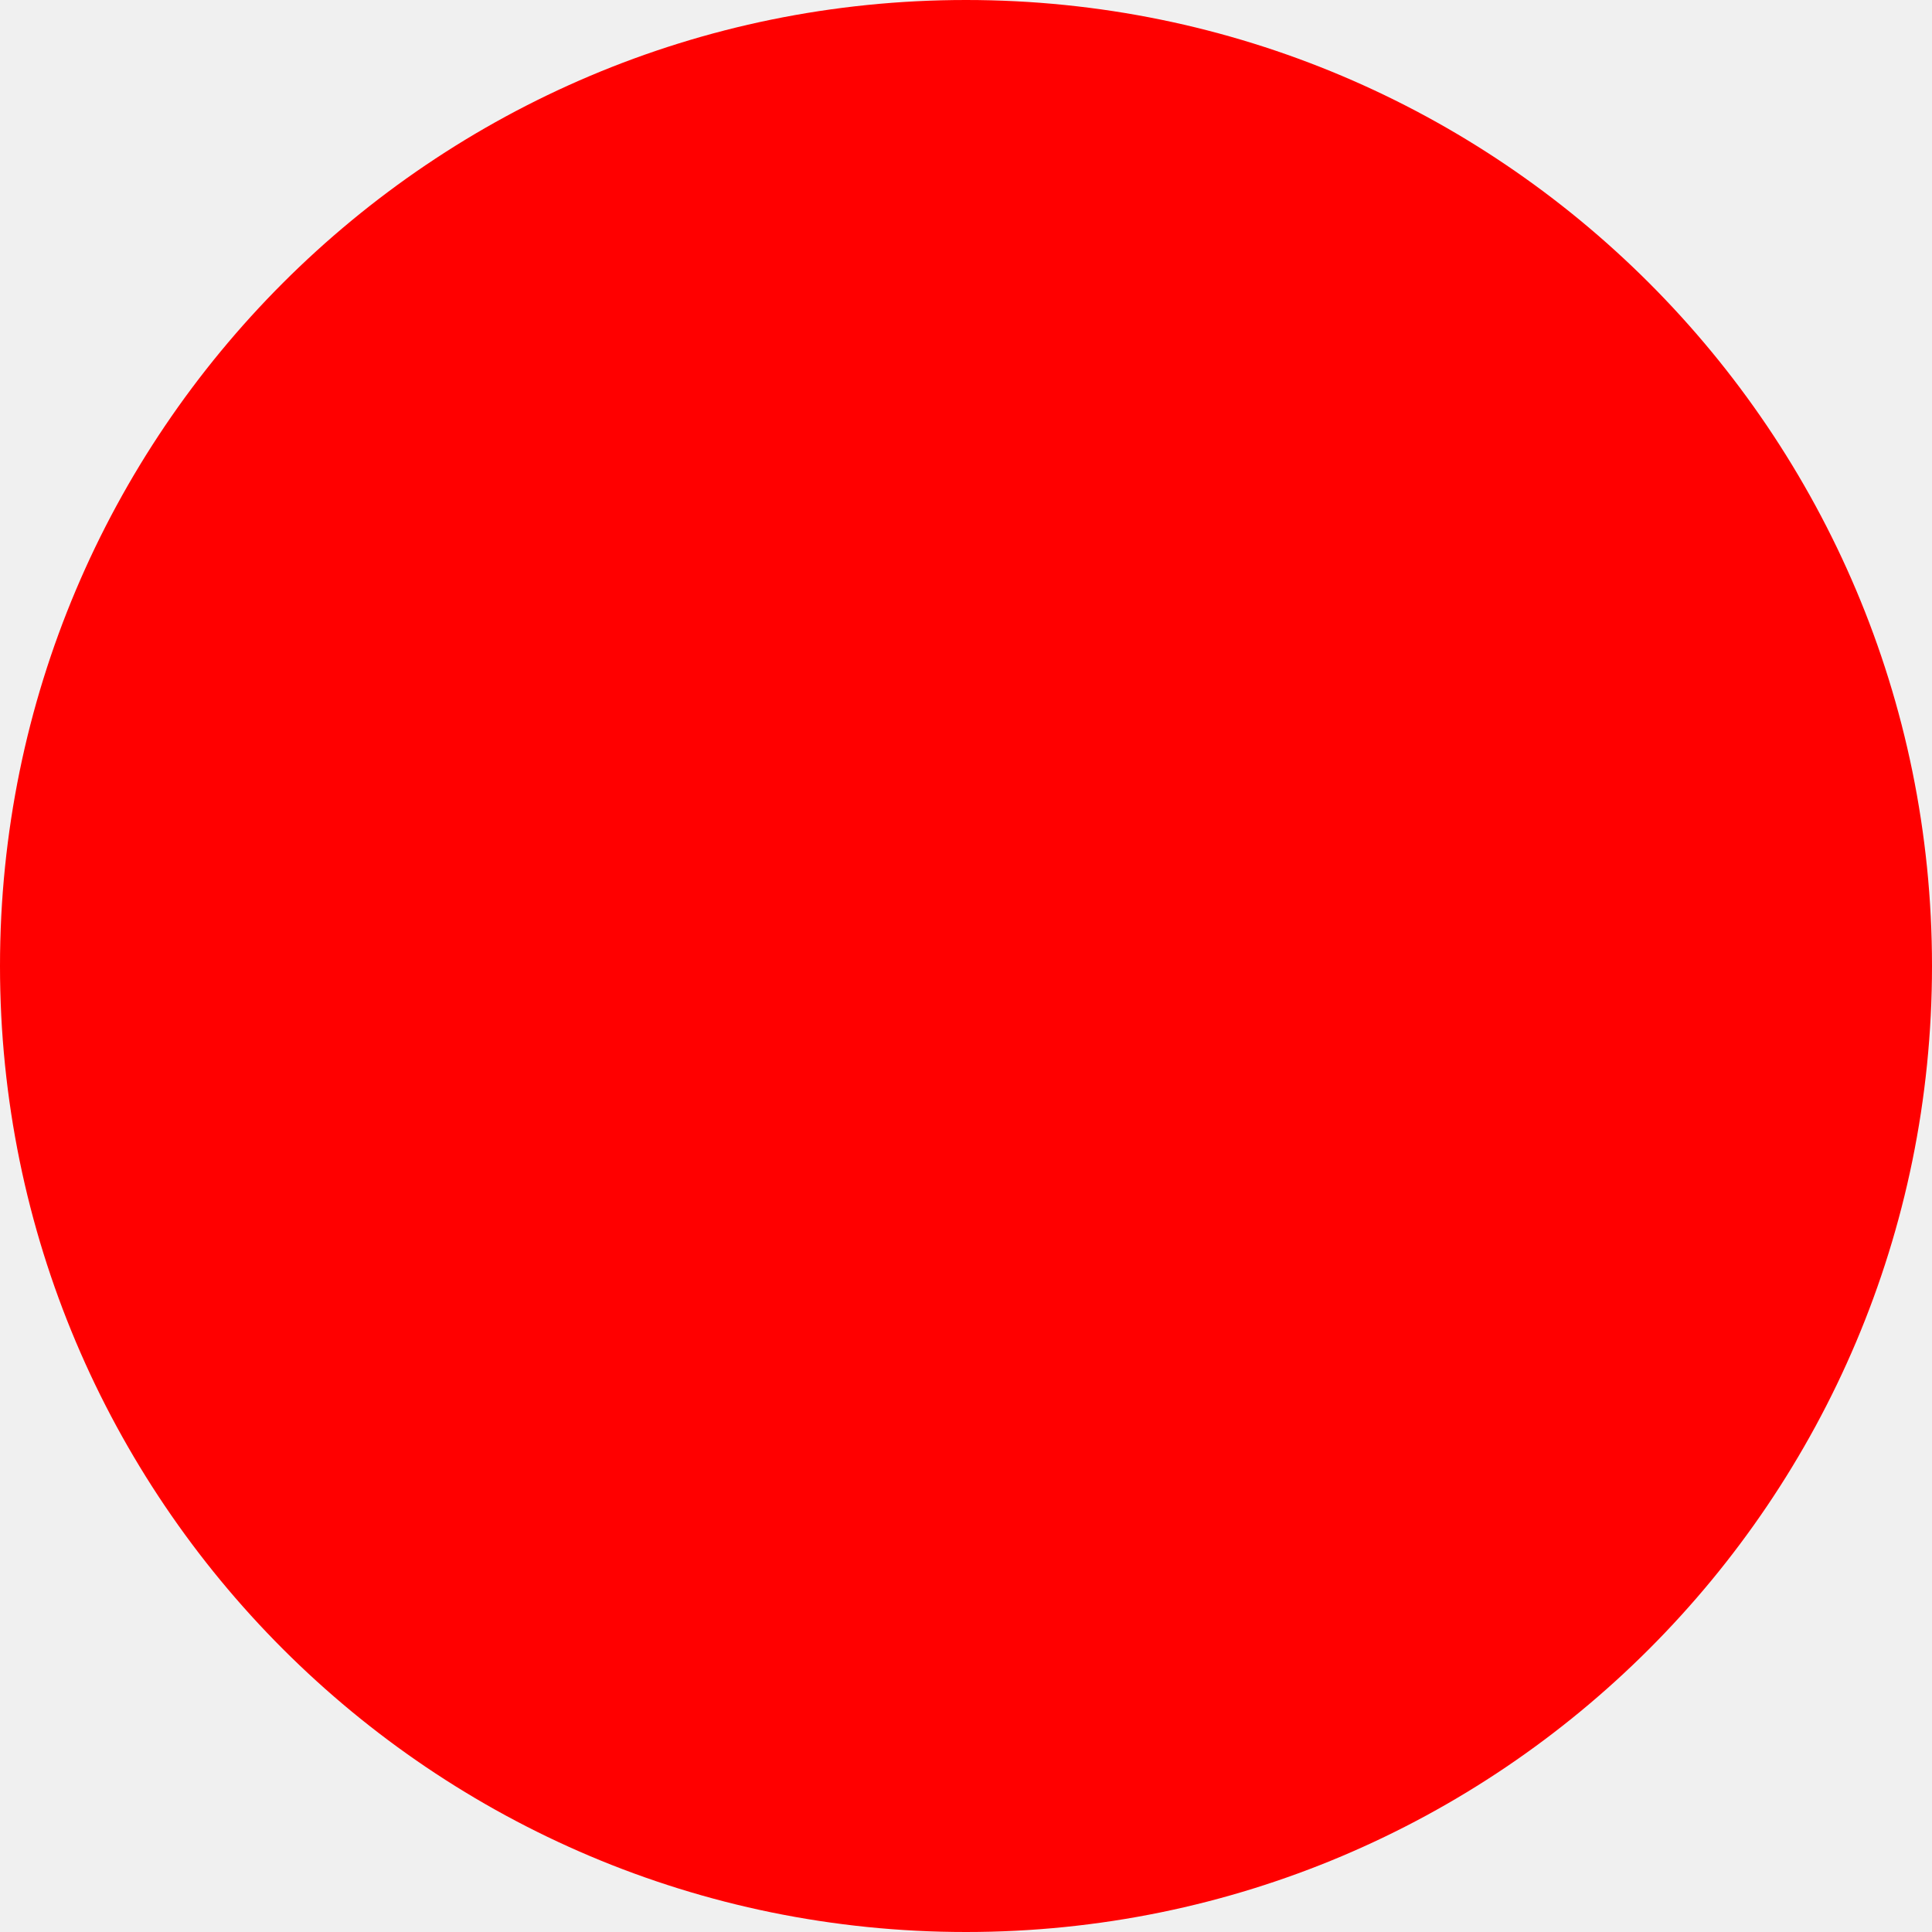
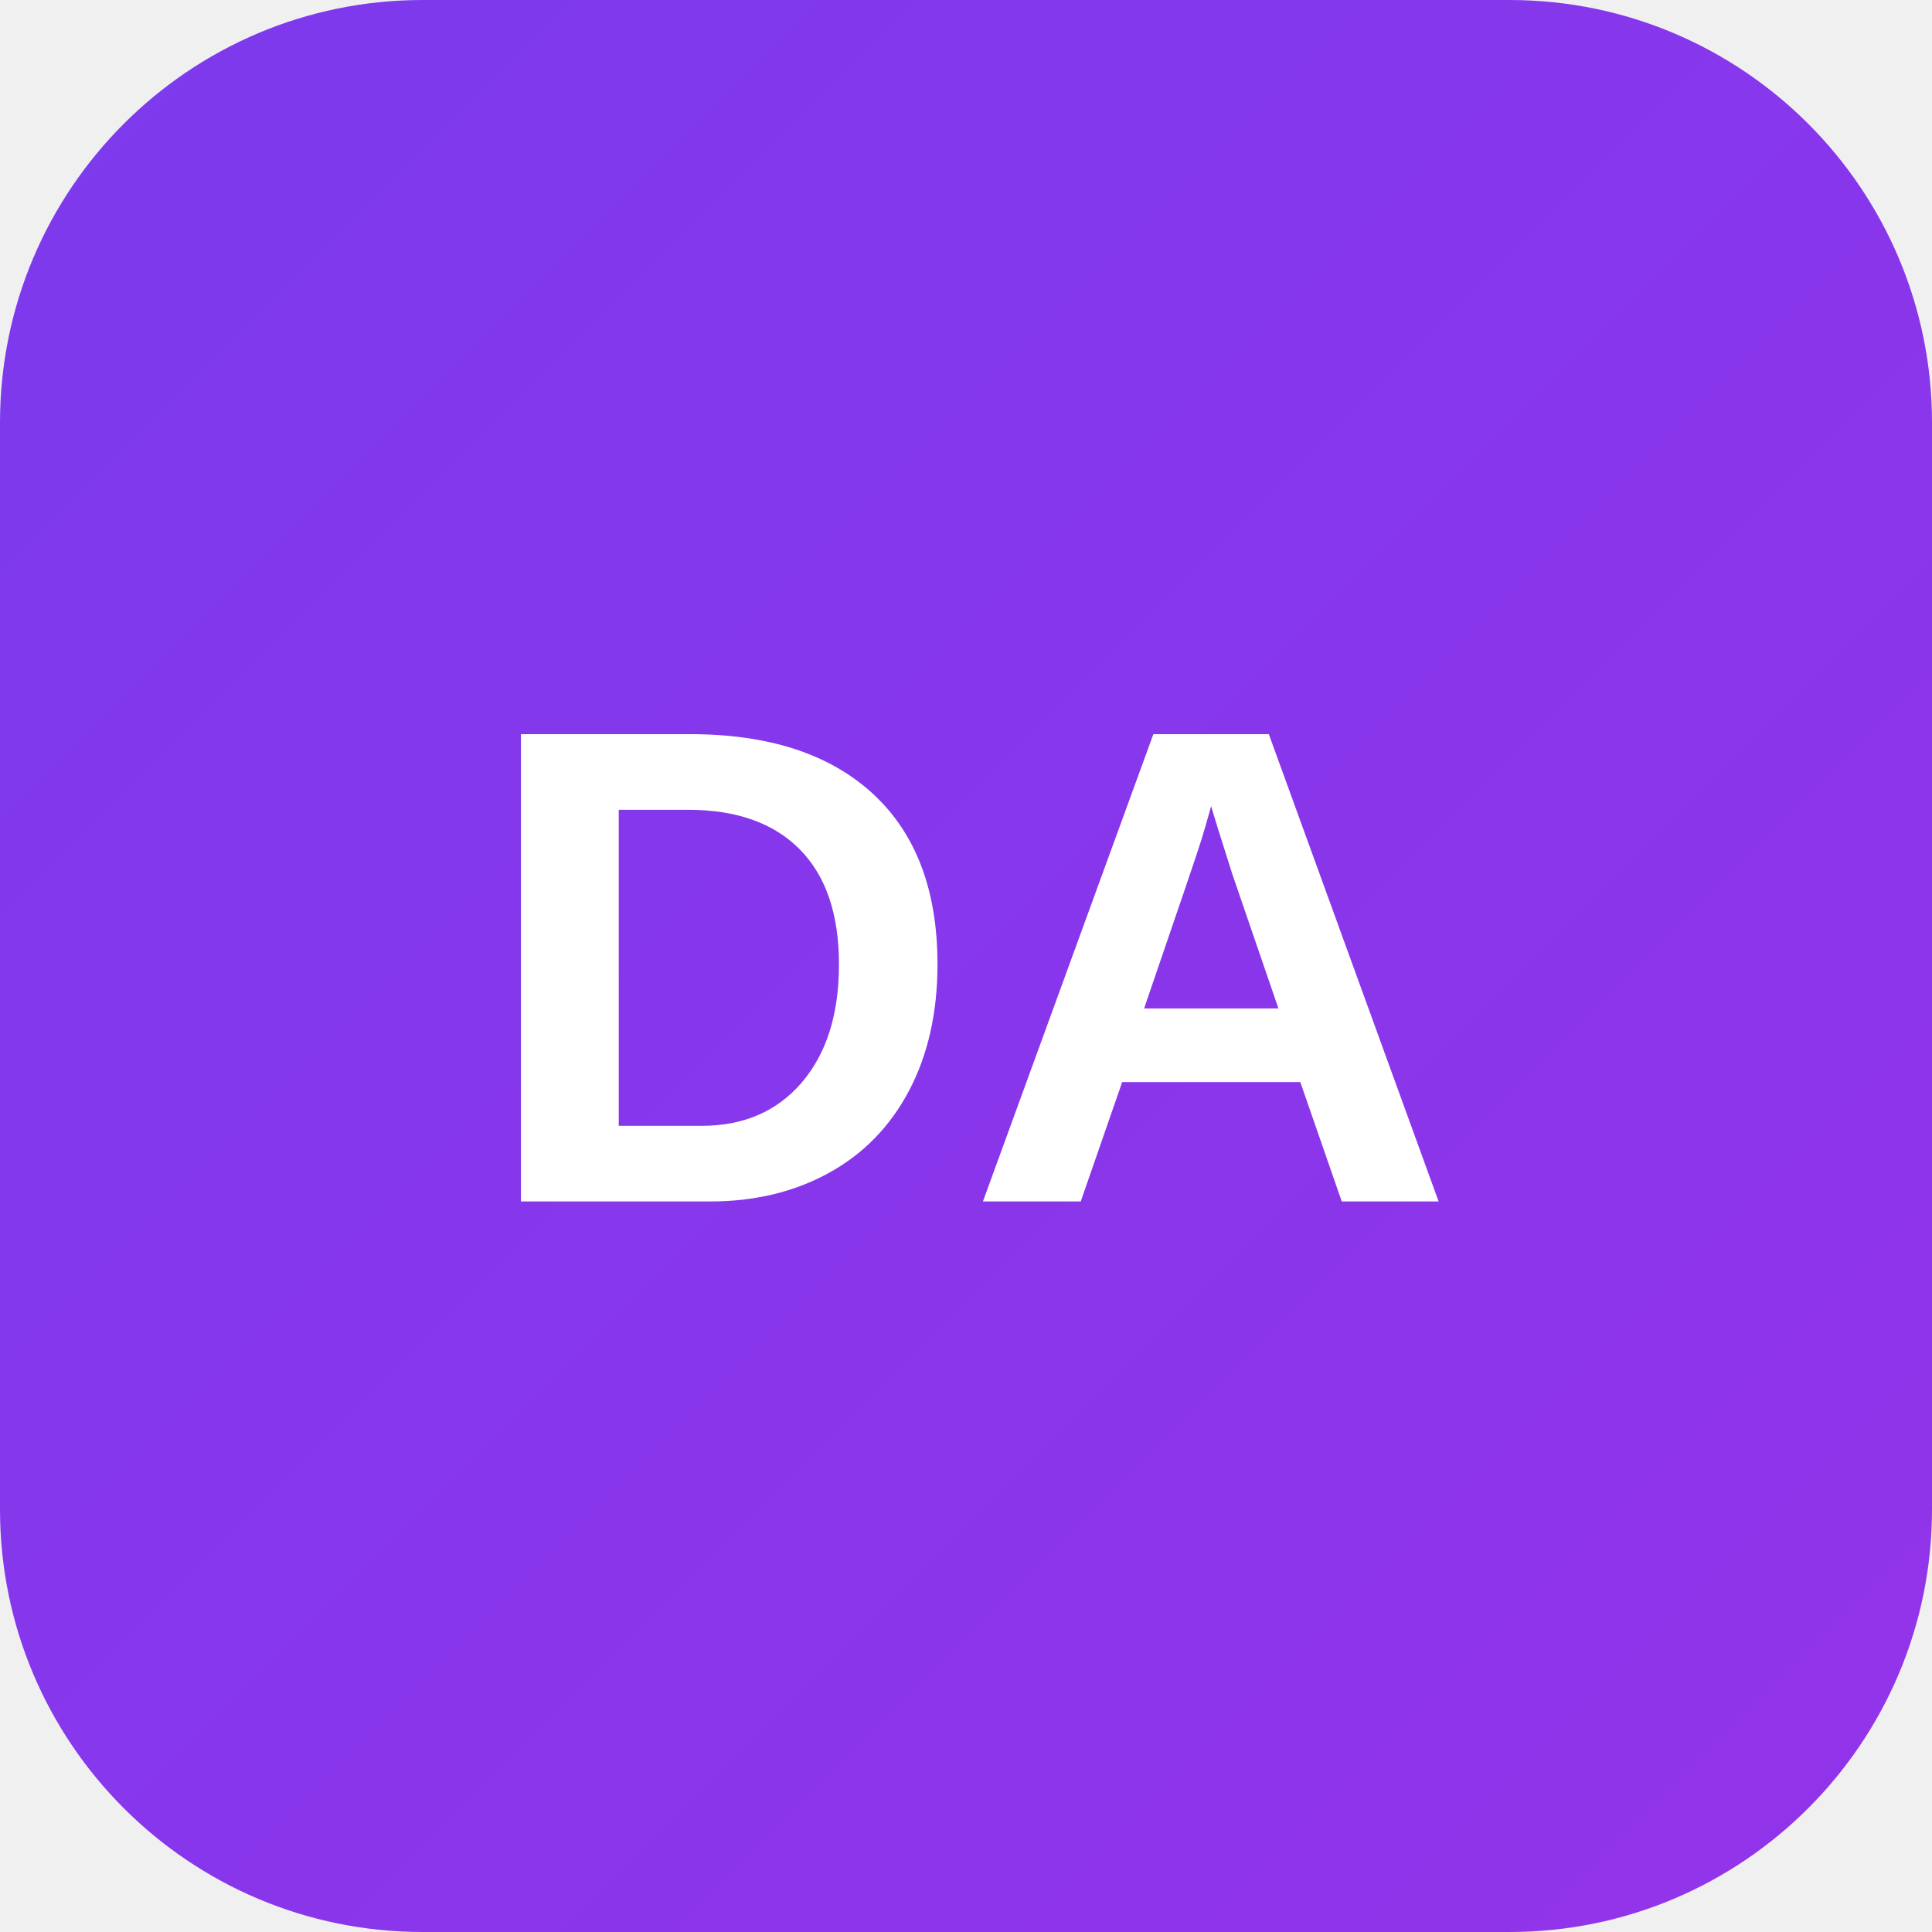
<svg xmlns="http://www.w3.org/2000/svg" width="512" height="512">
-   <circle cx="256" cy="256" r="256" fill="red" />
+   <defs>
+     <linearGradient id="grad" x1="0%" y1="0%" x2="100%" y2="100%">
+       <stop offset="0%" style="stop-color:#7c3aed;stop-opacity:1" />
+       <stop offset="100%" style="stop-color:#9333ea;stop-opacity:1" />
+     </linearGradient>
+   </defs>
+   <rect width="512" height="512" rx="112" fill="url(#grad)" />
+   <text x="256" y="256" font-family="Arial, sans-serif" font-size="180" font-weight="bold" fill="white" text-anchor="middle" dominant-baseline="central">DA</text>
</svg>
